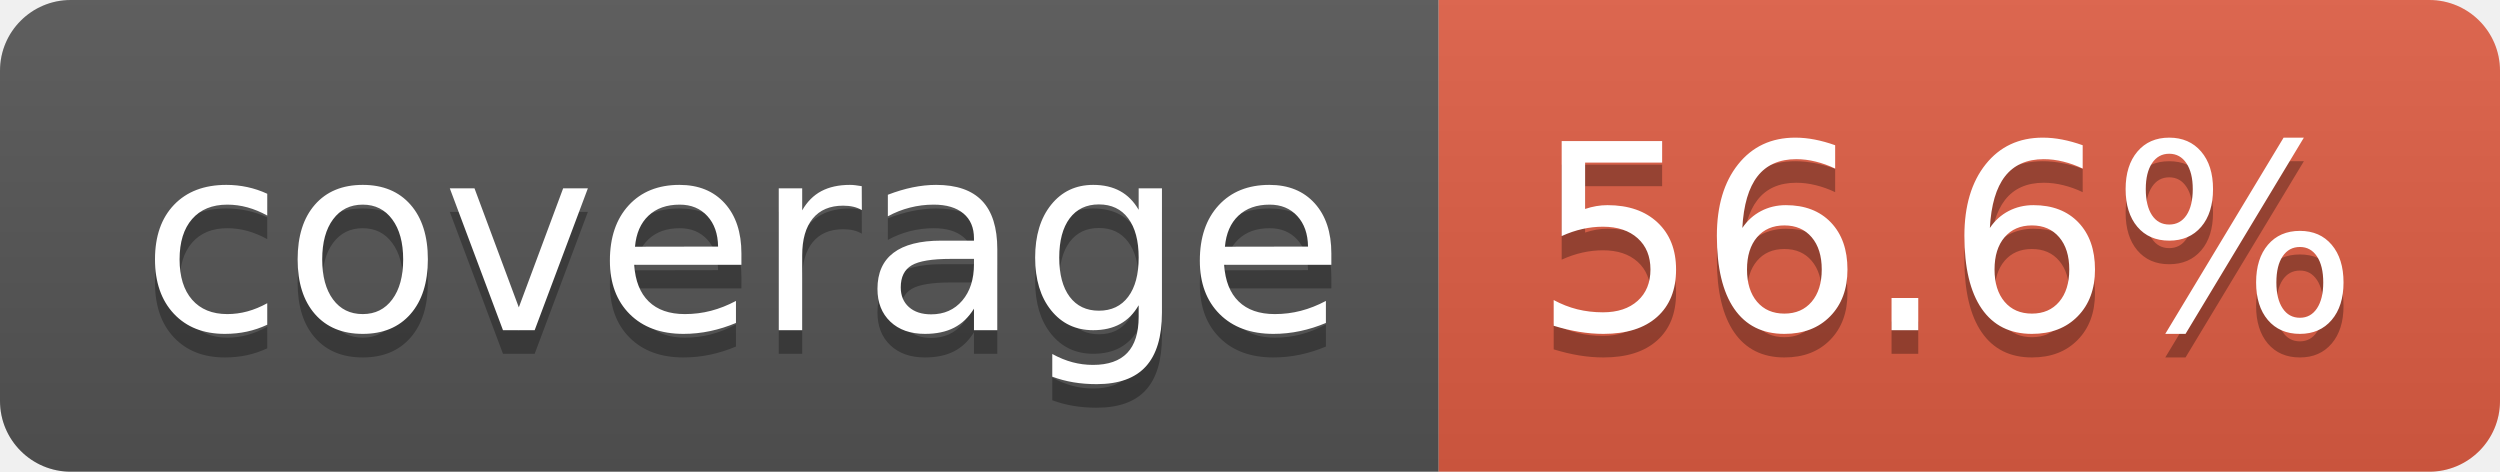
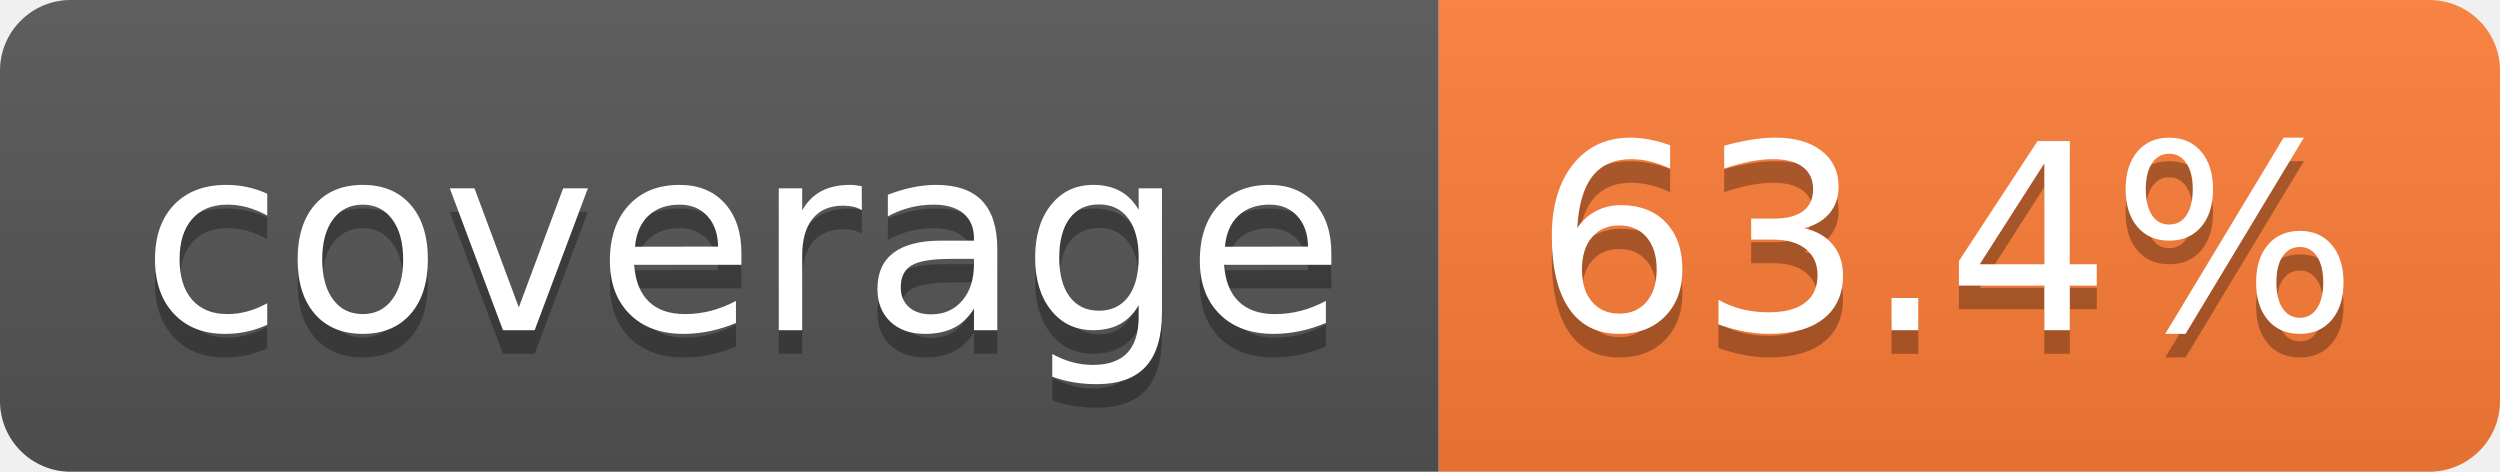
- <svg xmlns="http://www.w3.org/2000/svg" width="106" height="20" role="img" aria-label="coverage: 56.6%">
+ <svg xmlns="http://www.w3.org/2000/svg" width="106" height="20" role="img" aria-label="coverage: 63.4%">
  <linearGradient id="s" x2="0" y2="100%">
    <stop offset="0" stop-color="#bbb" stop-opacity=".1" />
    <stop offset="1" stop-opacity=".1" />
  </linearGradient>
  <clipPath id="r">
    <rect width="106" height="20" rx="3" fill="#fff" />
  </clipPath>
  <g clip-path="url(#r)">
    <rect width="61" height="20" fill="#555" />
-     <rect x="61" width="45" height="20" fill="#e05d44" />
+     <rect x="61" width="45" height="20" fill="#fe7d37" />
    <rect width="106" height="20" fill="url(#s)" />
  </g>
  <g fill="#fff" text-anchor="middle" font-family="Verdana,Geneva,DejaVu Sans,sans-serif" text-rendering="geometricPrecision" font-size="110">
    <text aria-hidden="true" x="315" y="150" fill="#010101" fill-opacity=".3" transform="scale(.1)" textLength="510">coverage</text>
    <text x="315" y="140" transform="scale(.1)" fill="#fff" textLength="510">coverage</text>
-     <text aria-hidden="true" x="825" y="150" fill="#010101" fill-opacity=".3" transform="scale(.1)" textLength="350">56.6%</text>
-     <text x="825" y="140" transform="scale(.1)" fill="#fff" textLength="350">56.6%</text>
+     <text aria-hidden="true" x="825" y="150" fill="#010101" fill-opacity=".3" transform="scale(.1)" textLength="350">63.4%</text>
+     <text x="825" y="140" transform="scale(.1)" fill="#fff" textLength="350">63.4%</text>
  </g>
</svg>
